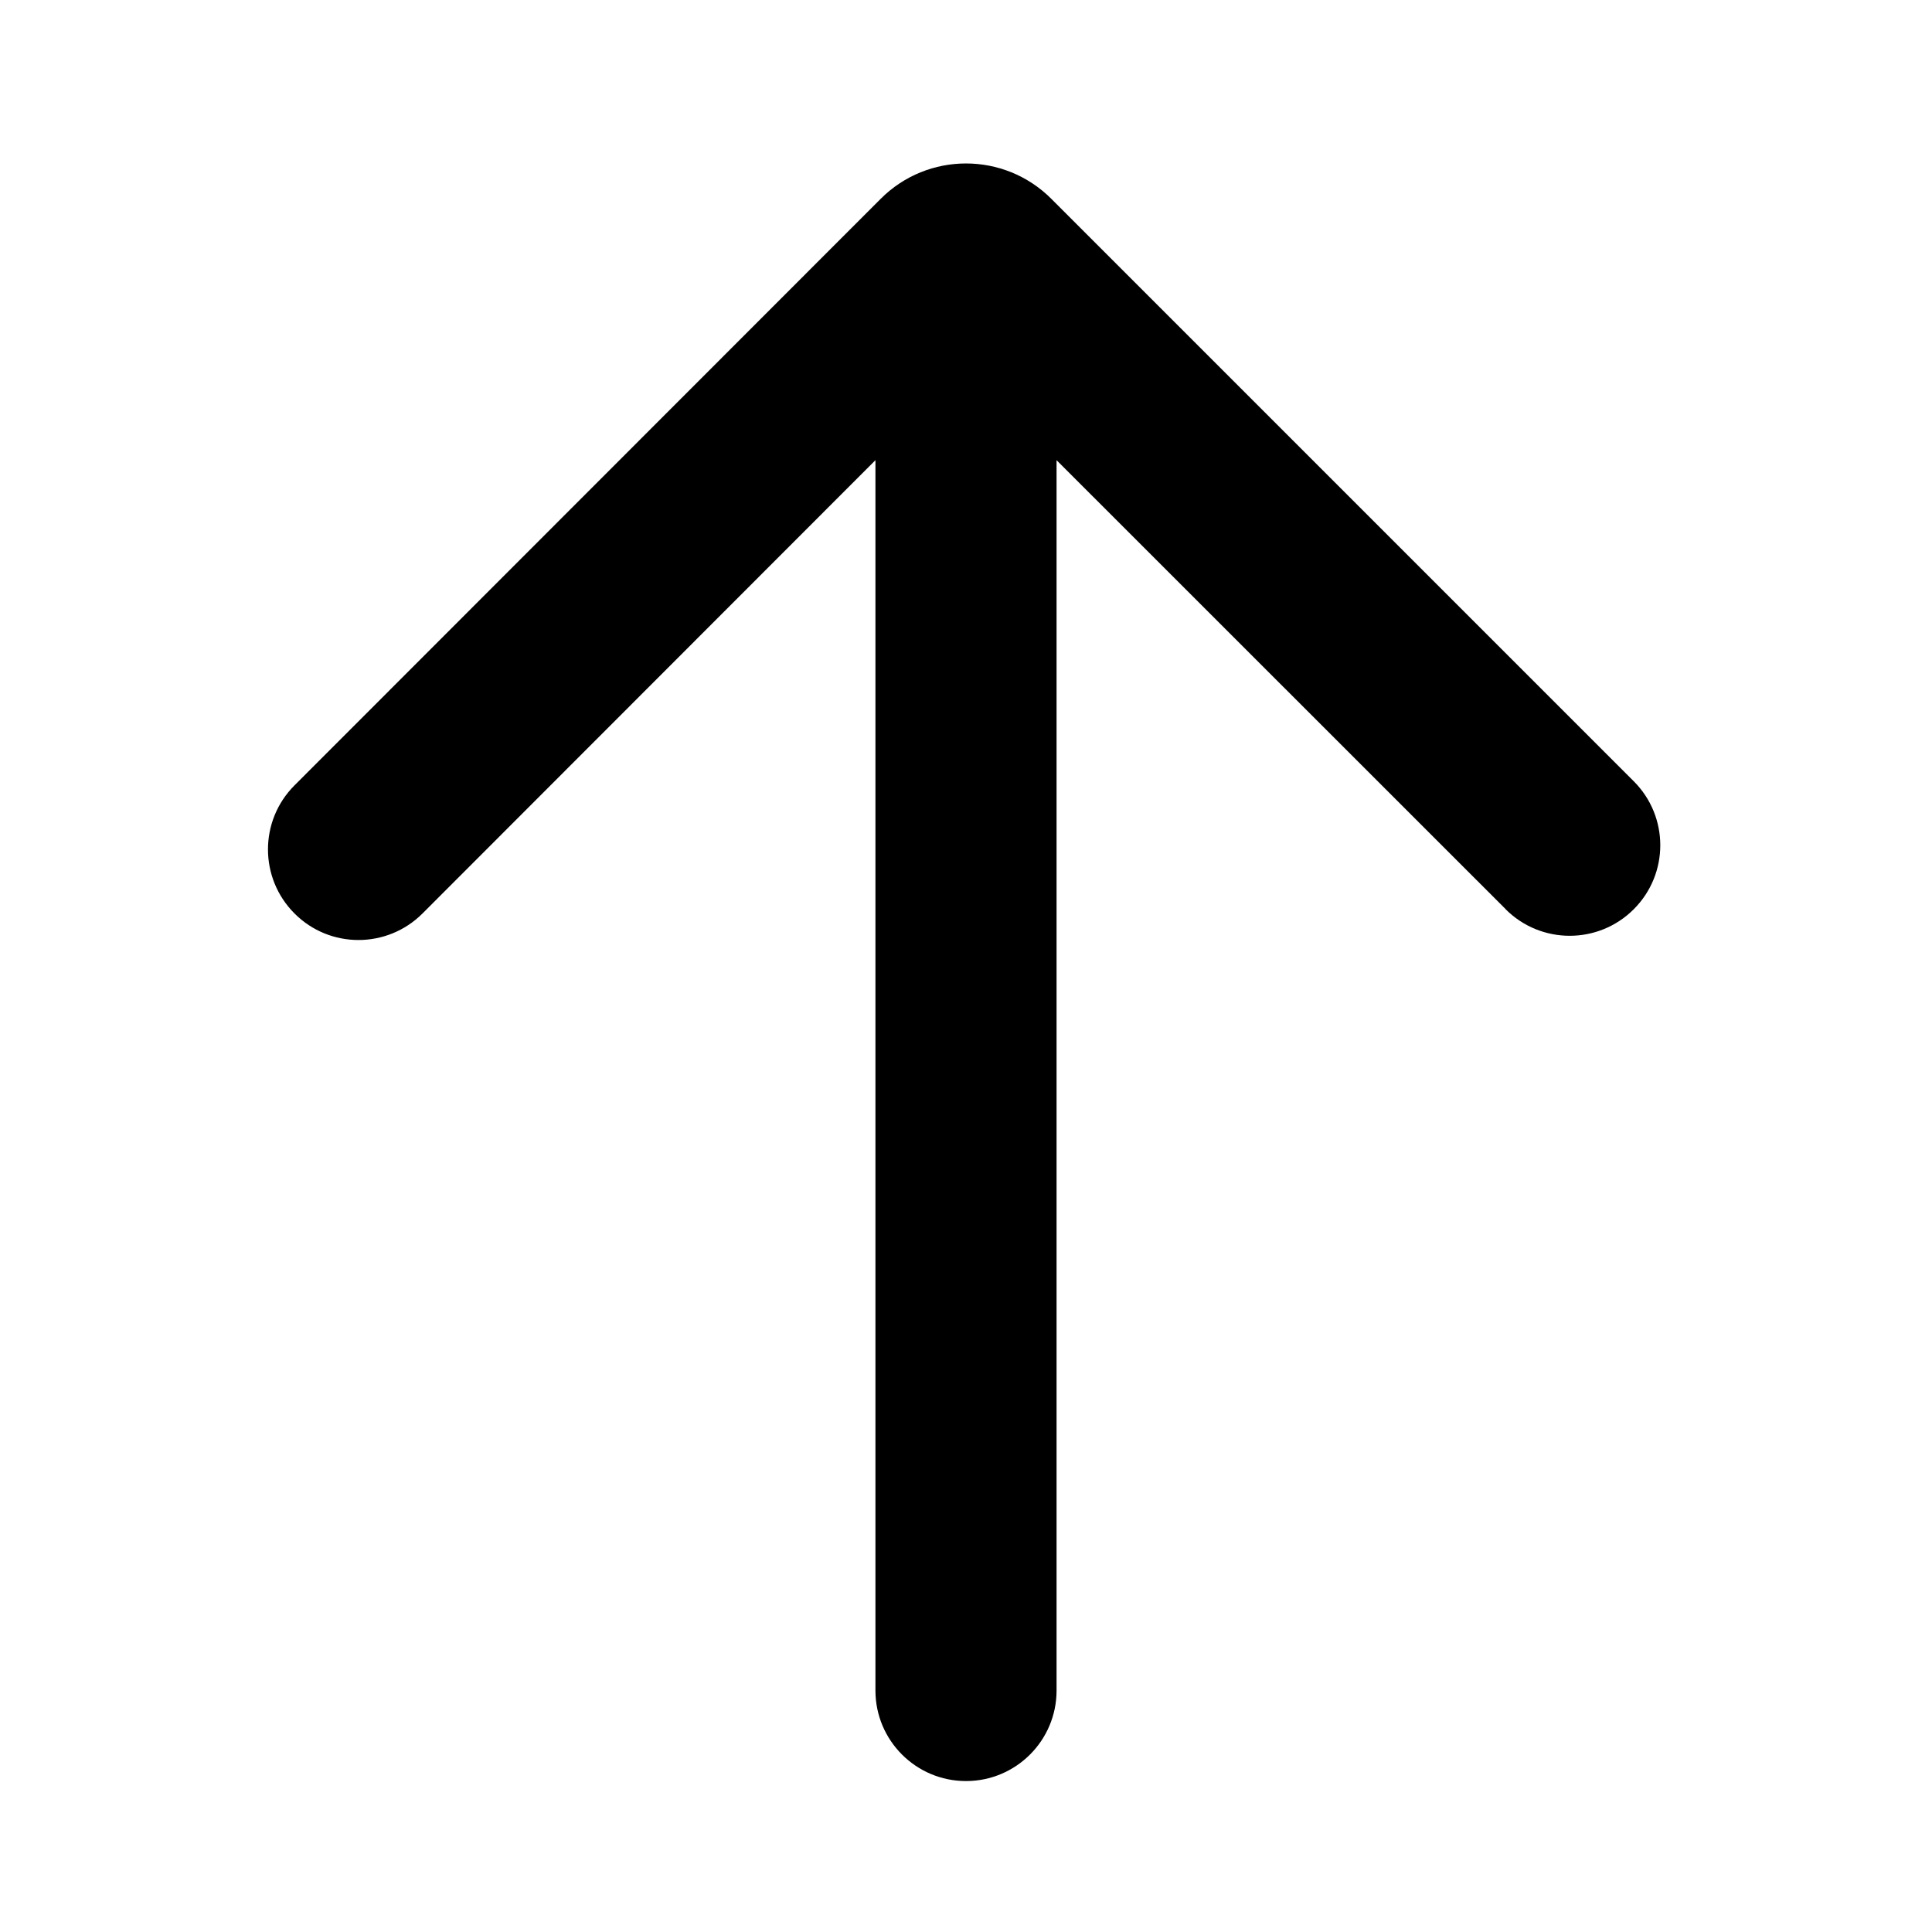
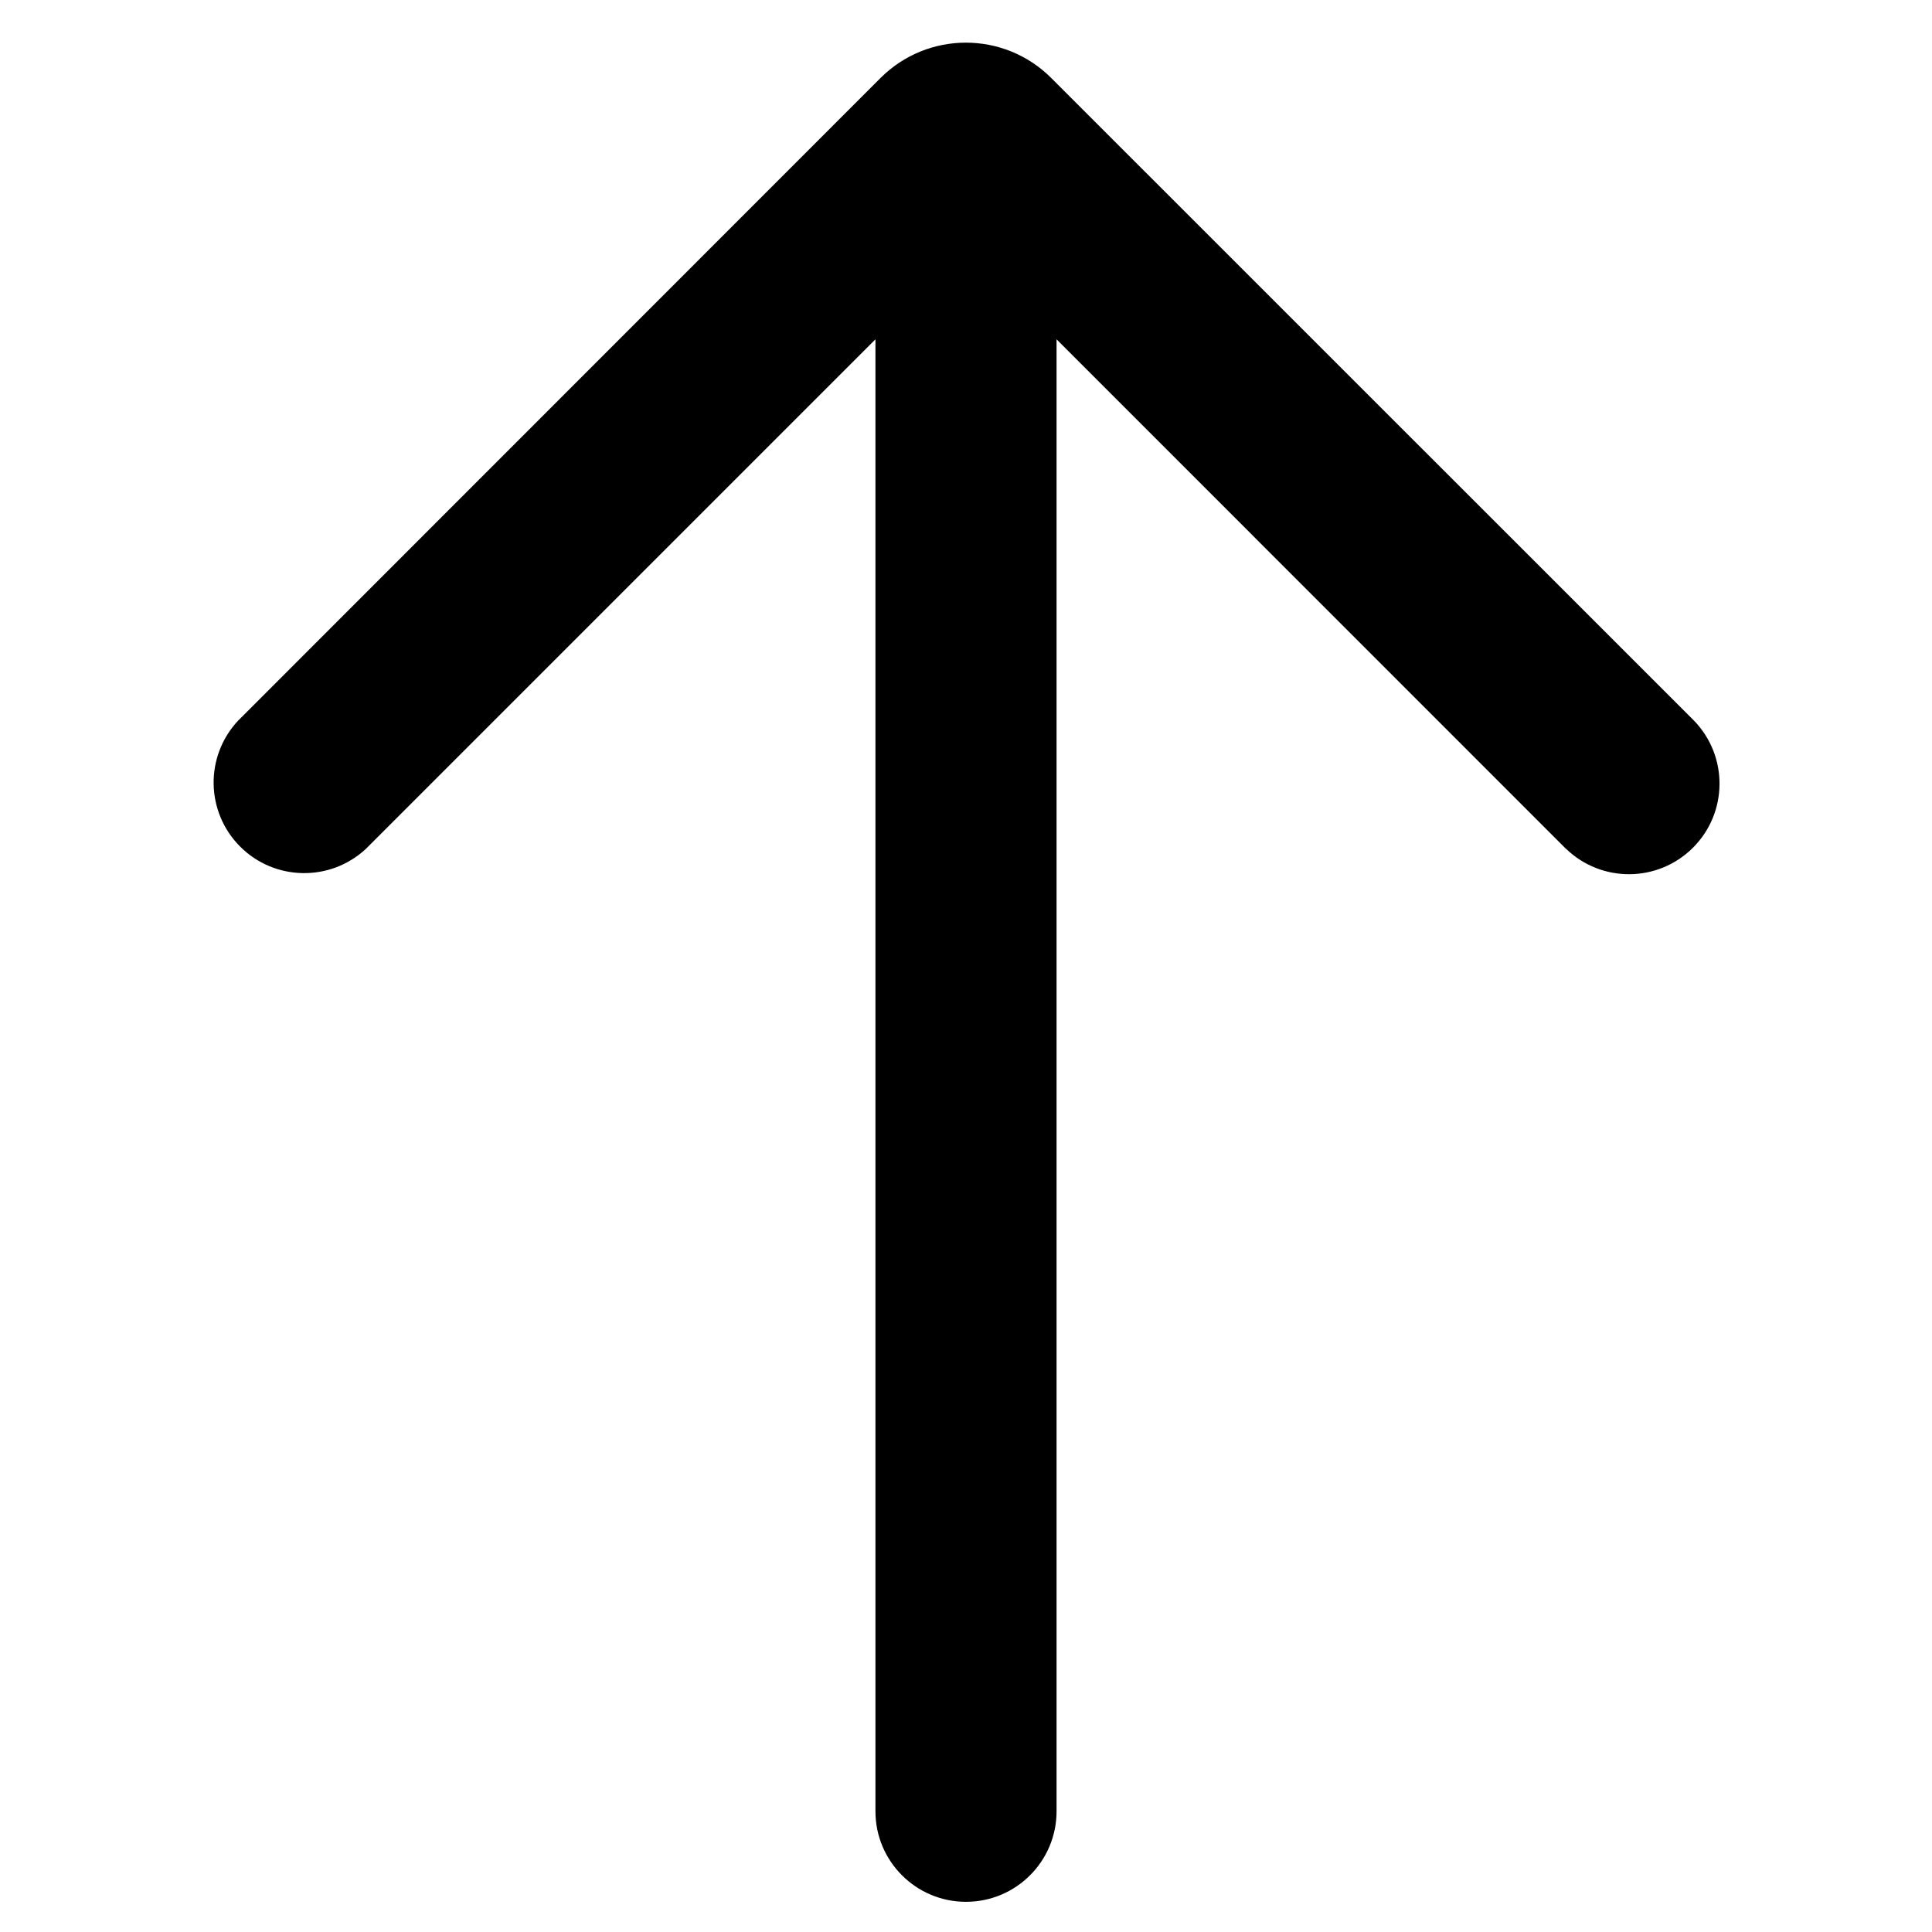
- <svg xmlns="http://www.w3.org/2000/svg" width="16" height="16" viewBox="0 0 16 16" fill="none">
-   <path fill-rule="evenodd" clip-rule="evenodd" d="M8 14.75C7.586 14.75 7.25 14.414 7.25 14H8H8.75C8.75 14.414 8.414 14.75 8 14.75ZM7.25 3.811L7.25 14H8H8.75V3.811L12.469 7.529L12.469 7.53C12.762 7.823 13.237 7.823 13.53 7.53C13.823 7.237 13.823 6.763 13.53 6.47L8.707 1.647C8.317 1.256 7.683 1.256 7.293 1.647L2.443 6.5L2.442 6.501L2.441 6.502L2.44 6.503L2.439 6.504C2.146 6.797 2.146 7.272 2.439 7.565C2.731 7.858 3.206 7.858 3.499 7.565L3.5 7.564L7.25 3.811Z" fill="black" />
+ <svg xmlns="http://www.w3.org/2000/svg" viewBox="0 0 16 16" fill="currentColor">
+   <path fill-rule="evenodd" d="M8 15.75a.75.75 0 0 1-.75-.75h1.5a.75.75 0 0 1-.75.75zM7.25 2.81V15h1.5V2.81l4.218 4.219h.001a.75.75 0 0 0 1.061-1.06L8.706.646a1 1 0 0 0-1.414 0L1.976 5.964l-.004.003-.001.001v.001A.75.75 0 0 0 3.03 7.03l4.22-4.22z" />
</svg>
